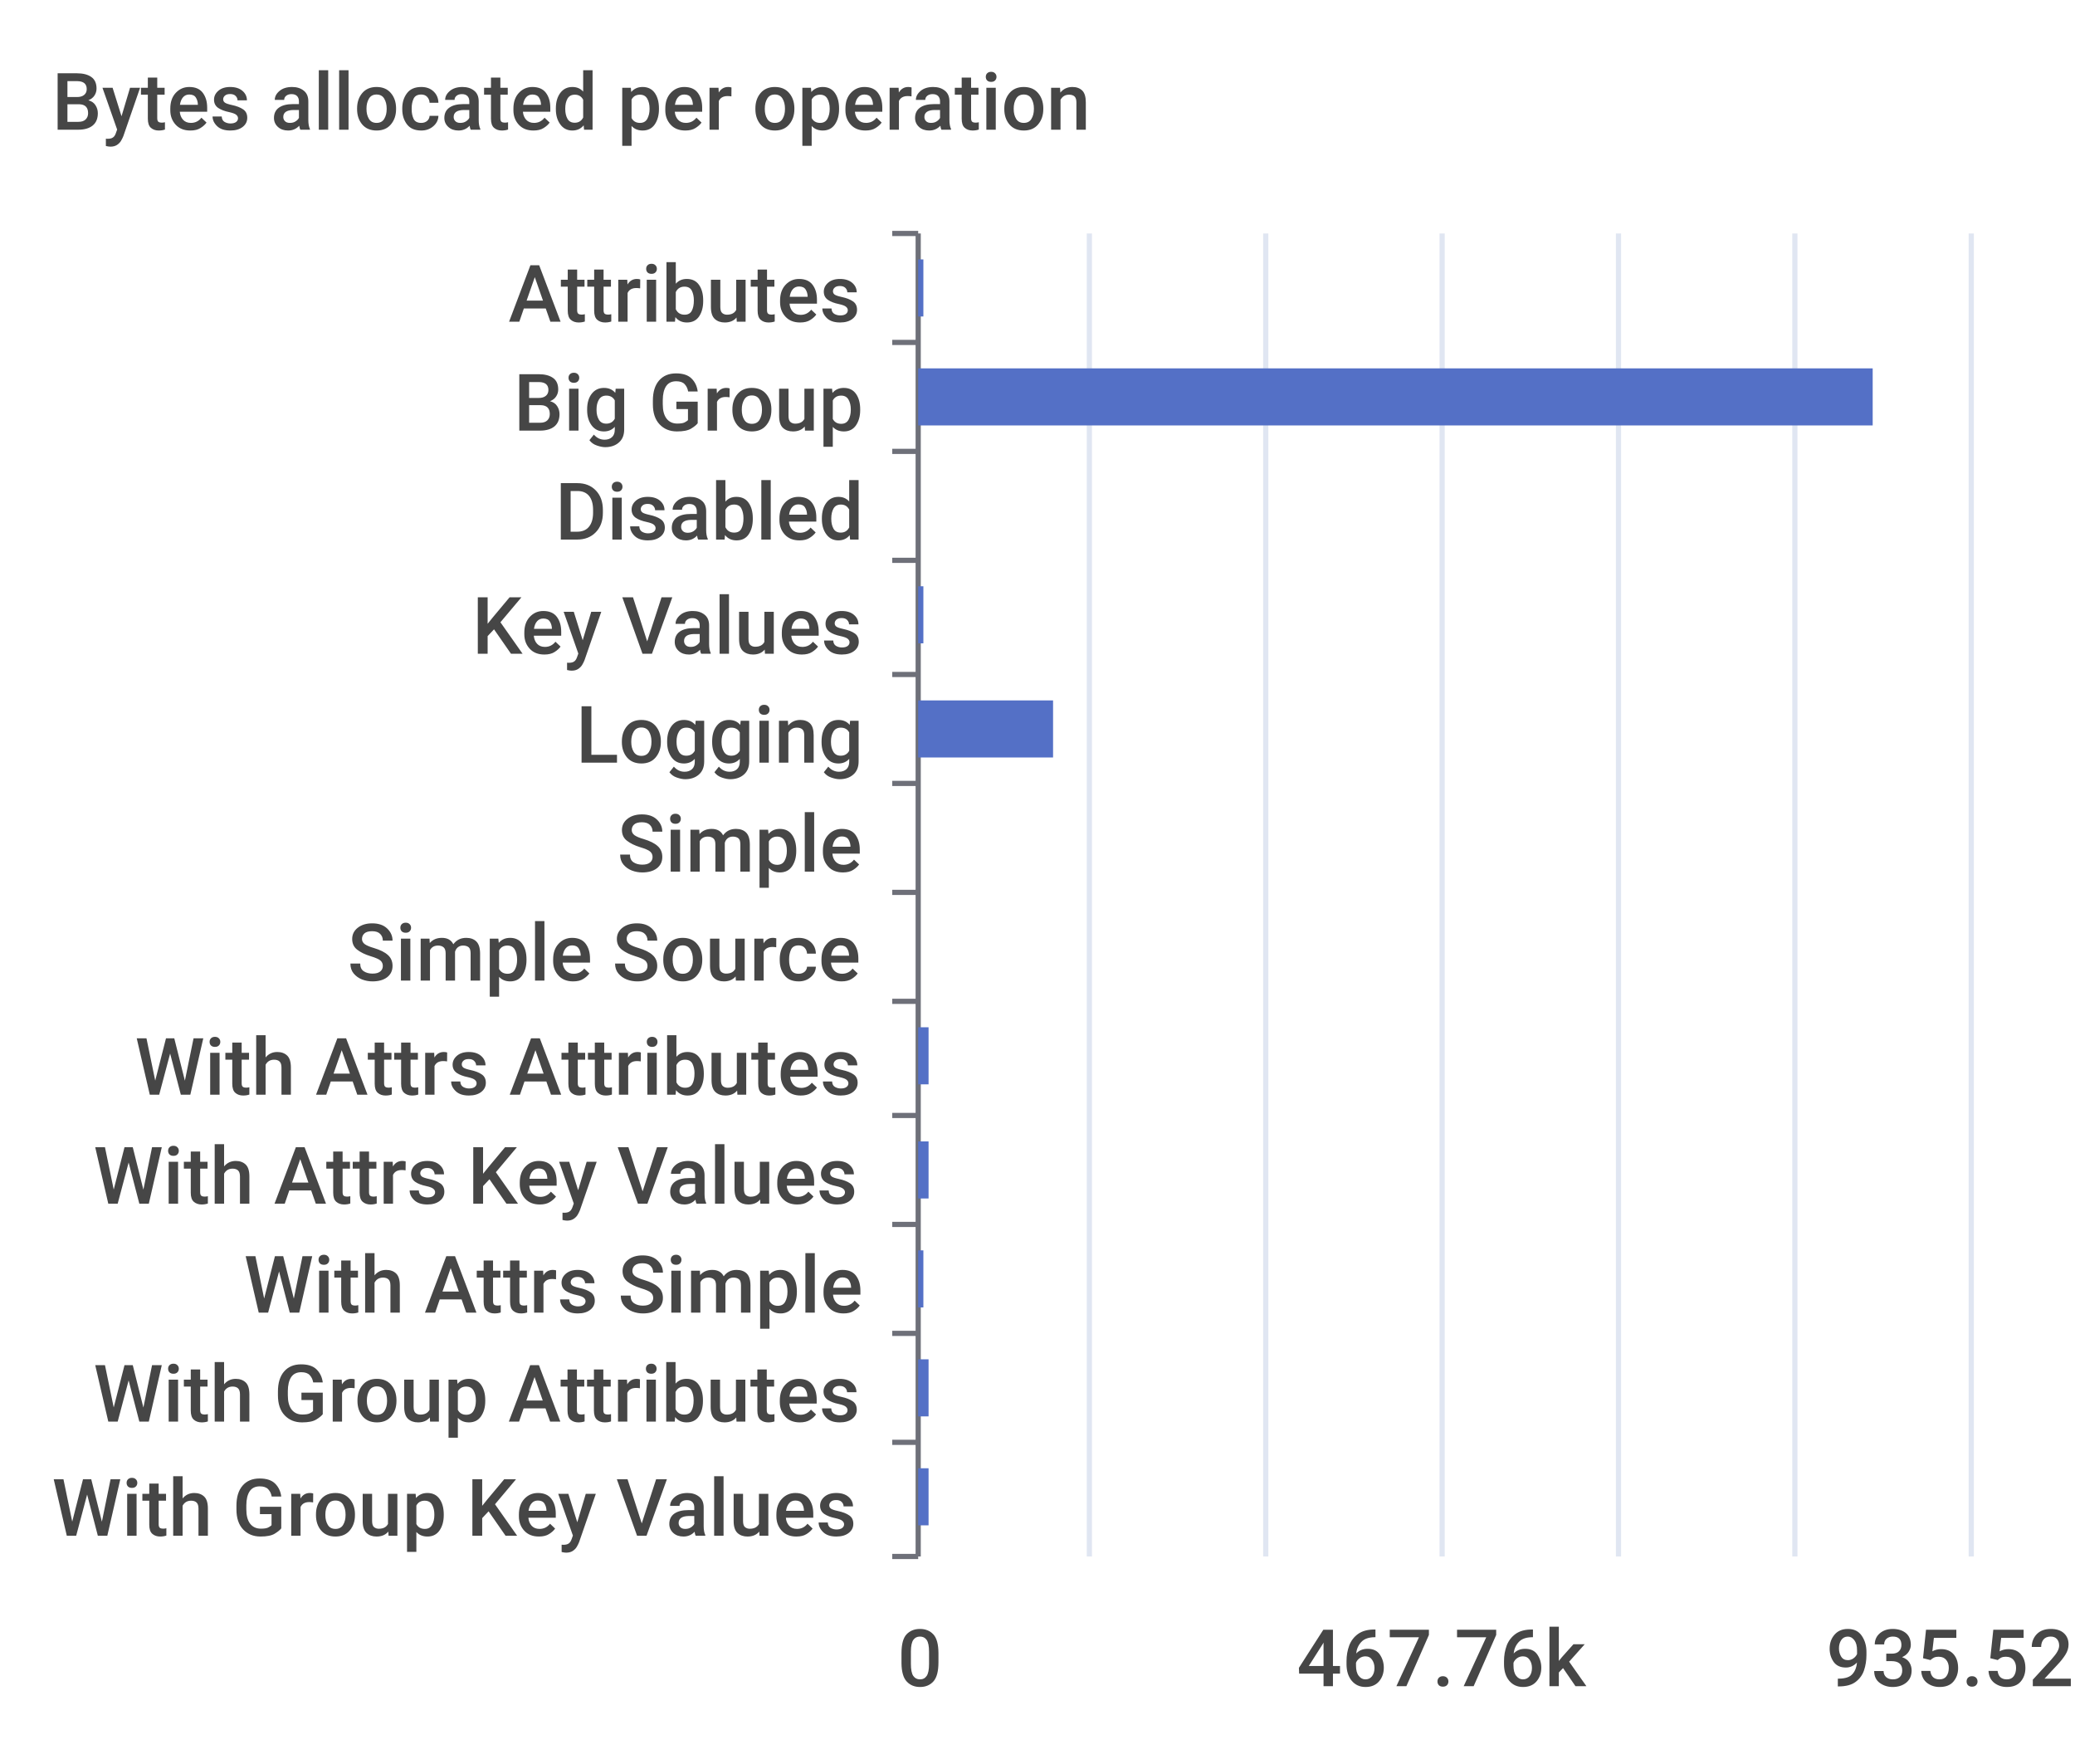
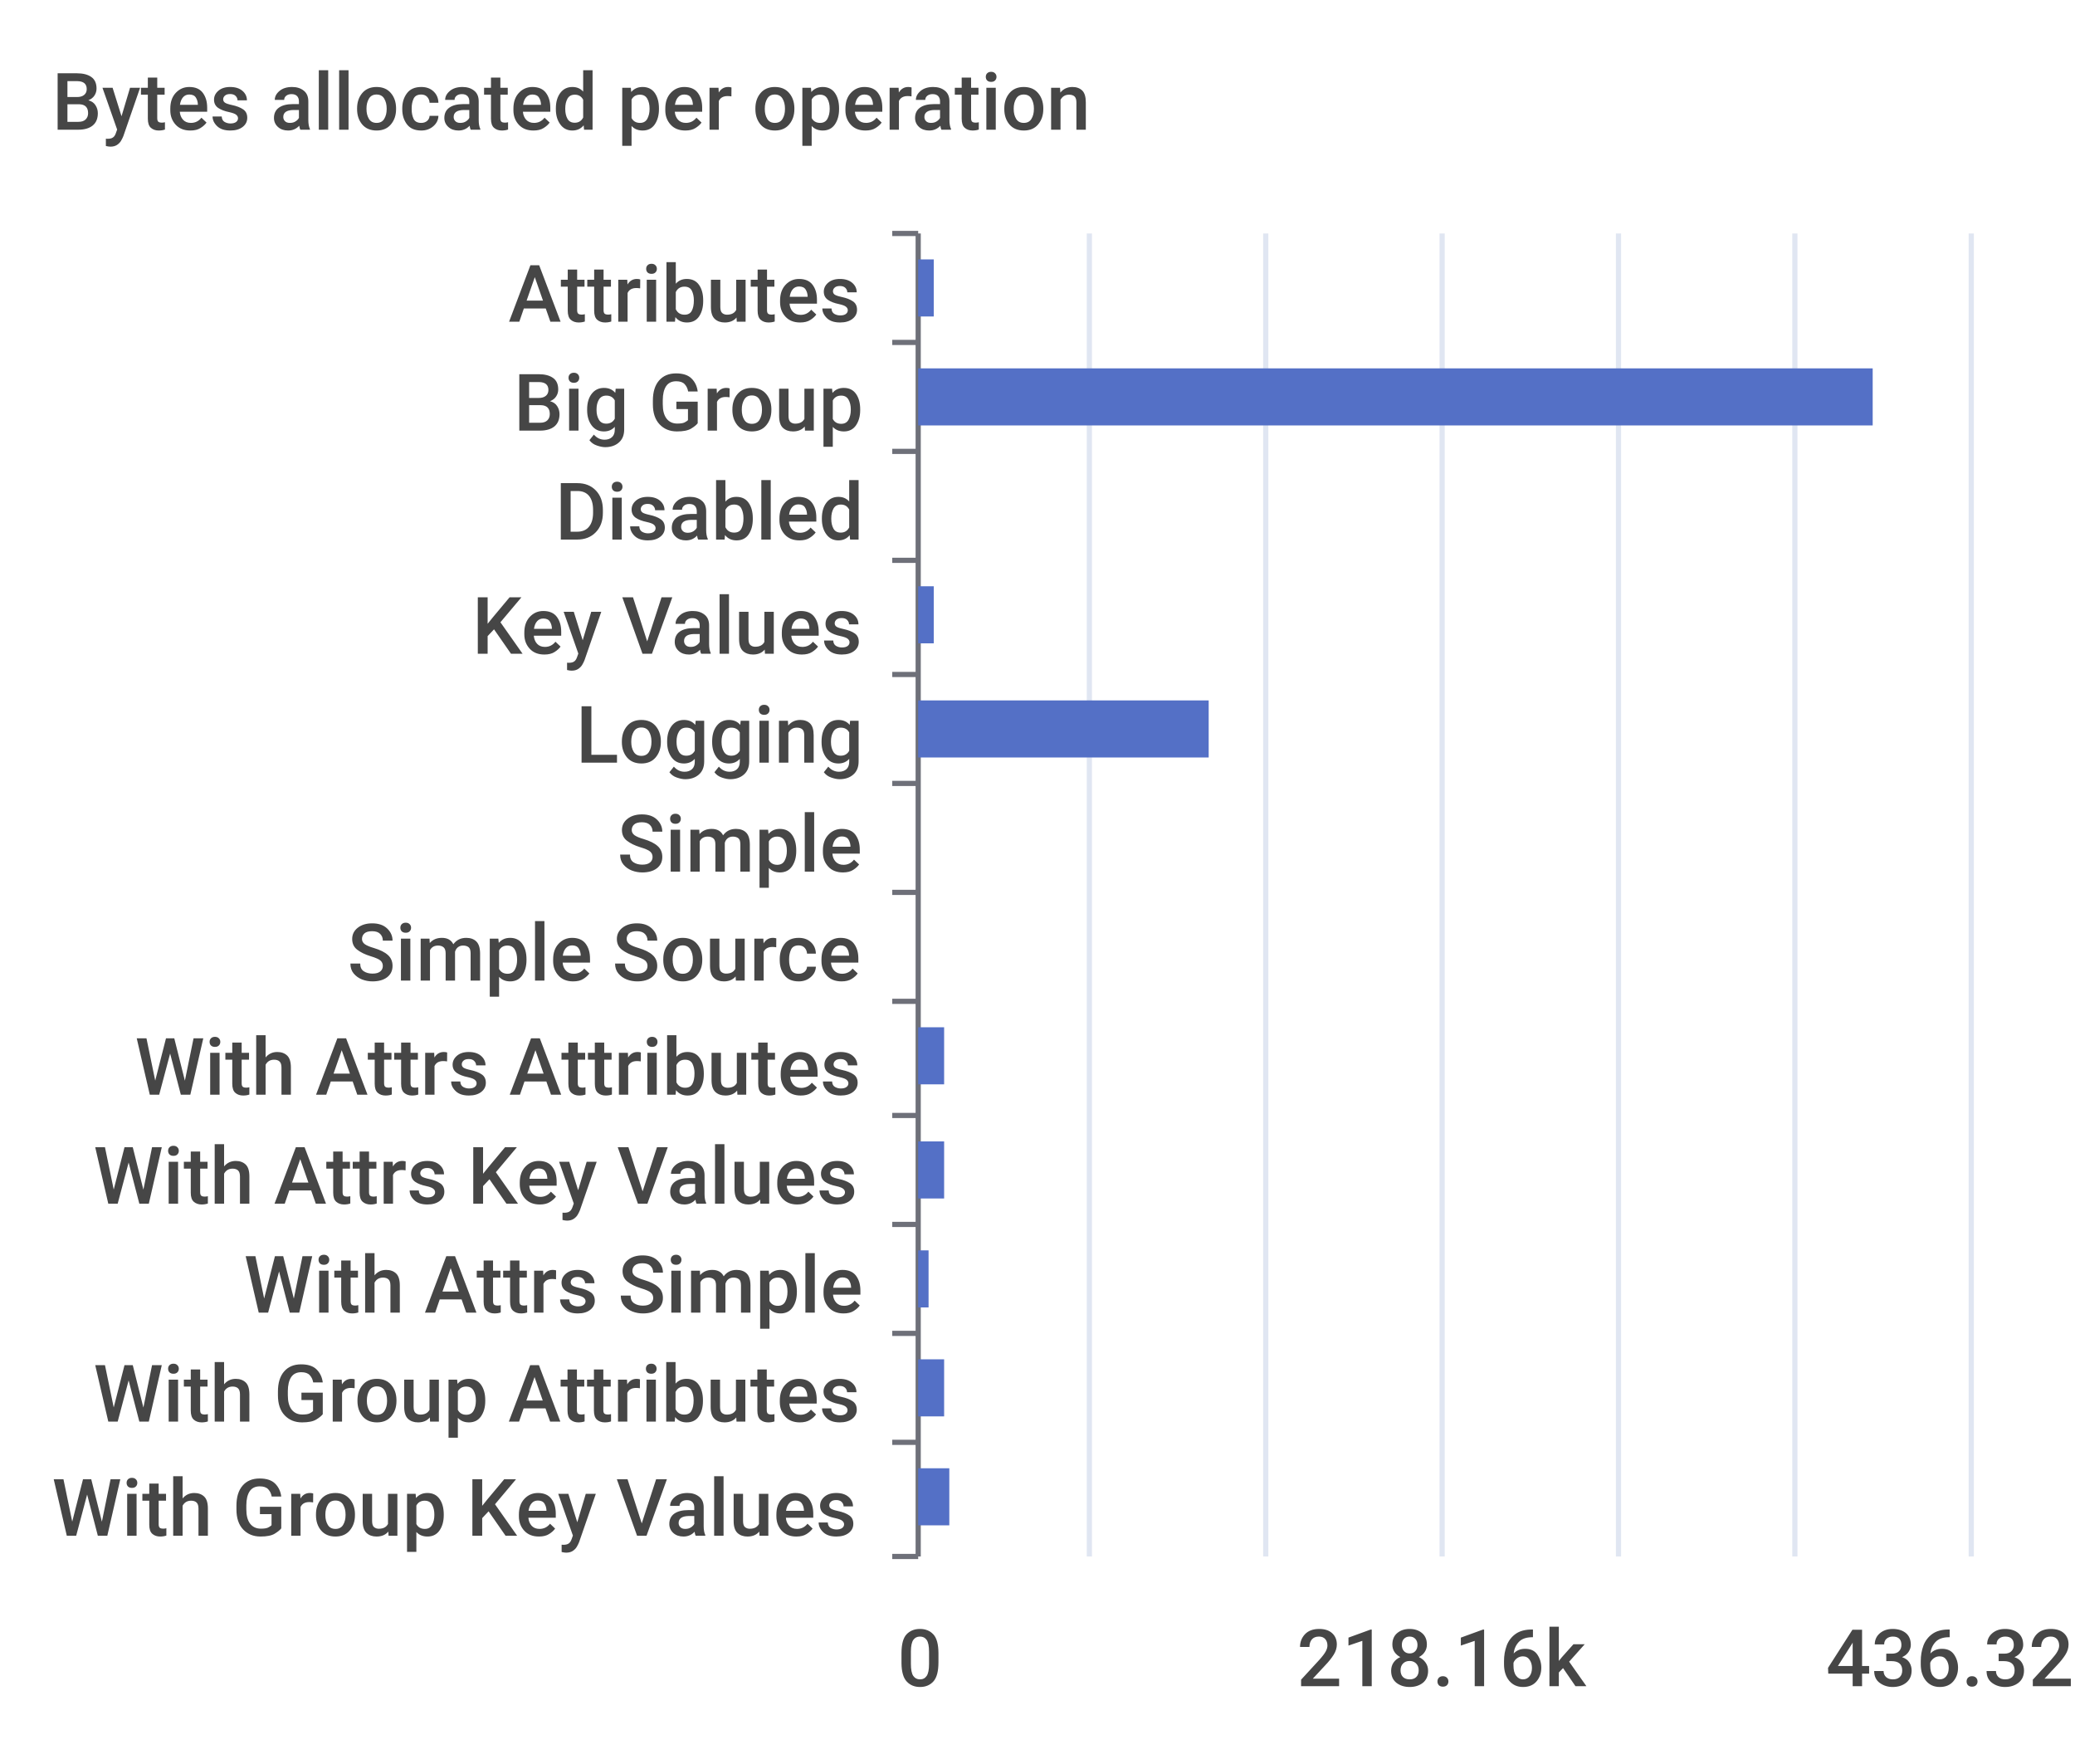
<svg xmlns="http://www.w3.org/2000/svg" width="400" height="340">\n<path d="M 0 0 L 400 0 L 400 340 L 0 340 L 0 0" style="stroke-width:0;stroke:none;fill:rgba(255,255,255,1.0)" />
  <text x="10" y="25" style="stroke-width:0;stroke:none;fill:rgba(70,70,70,1.0);font-size:15.3px;font-family:'Roboto Medium',sans-serif">Bytes allocated per operation</text>
  <path d="M 172 45 L 177 45" style="stroke-width:1;stroke:rgba(110,112,121,1.0);fill:none" />
  <path d="M 172 66 L 177 66" style="stroke-width:1;stroke:rgba(110,112,121,1.0);fill:none" />
  <path d="M 172 87 L 177 87" style="stroke-width:1;stroke:rgba(110,112,121,1.0);fill:none" />
  <path d="M 172 108 L 177 108" style="stroke-width:1;stroke:rgba(110,112,121,1.0);fill:none" />
  <path d="M 172 130 L 177 130" style="stroke-width:1;stroke:rgba(110,112,121,1.0);fill:none" />
  <path d="M 172 151 L 177 151" style="stroke-width:1;stroke:rgba(110,112,121,1.0);fill:none" />
  <path d="M 172 172 L 177 172" style="stroke-width:1;stroke:rgba(110,112,121,1.0);fill:none" />
  <path d="M 172 193 L 177 193" style="stroke-width:1;stroke:rgba(110,112,121,1.0);fill:none" />
  <path d="M 172 215 L 177 215" style="stroke-width:1;stroke:rgba(110,112,121,1.0);fill:none" />
  <path d="M 172 236 L 177 236" style="stroke-width:1;stroke:rgba(110,112,121,1.0);fill:none" />
  <path d="M 172 257 L 177 257" style="stroke-width:1;stroke:rgba(110,112,121,1.0);fill:none" />
  <path d="M 172 278 L 177 278" style="stroke-width:1;stroke:rgba(110,112,121,1.0);fill:none" />
  <path d="M 172 300 L 177 300" style="stroke-width:1;stroke:rgba(110,112,121,1.0);fill:none" />
  <path d="M 177 45 L 177 300" style="stroke-width:1;stroke:rgba(110,112,121,1.0);fill:none" />
  <text x="98" y="62" style="stroke-width:0;stroke:none;fill:rgba(70,70,70,1.0);font-size:15.3px;font-family:'Roboto Medium',sans-serif">Attributes</text>
  <text x="99" y="83" style="stroke-width:0;stroke:none;fill:rgba(70,70,70,1.0);font-size:15.3px;font-family:'Roboto Medium',sans-serif">Big Group</text>
  <text x="107" y="104" style="stroke-width:0;stroke:none;fill:rgba(70,70,70,1.0);font-size:15.3px;font-family:'Roboto Medium',sans-serif">Disabled</text>
  <text x="91" y="126" style="stroke-width:0;stroke:none;fill:rgba(70,70,70,1.0);font-size:15.3px;font-family:'Roboto Medium',sans-serif">Key Values</text>
  <text x="111" y="147" style="stroke-width:0;stroke:none;fill:rgba(70,70,70,1.0);font-size:15.3px;font-family:'Roboto Medium',sans-serif">Logging</text>
  <text x="119" y="168" style="stroke-width:0;stroke:none;fill:rgba(70,70,70,1.0);font-size:15.3px;font-family:'Roboto Medium',sans-serif">Simple</text>
  <text x="67" y="189" style="stroke-width:0;stroke:none;fill:rgba(70,70,70,1.0);font-size:15.3px;font-family:'Roboto Medium',sans-serif">Simple Source</text>
  <text x="26" y="211" style="stroke-width:0;stroke:none;fill:rgba(70,70,70,1.0);font-size:15.3px;font-family:'Roboto Medium',sans-serif">With Attrs Attributes</text>
  <text x="18" y="232" style="stroke-width:0;stroke:none;fill:rgba(70,70,70,1.0);font-size:15.3px;font-family:'Roboto Medium',sans-serif">With Attrs Key Values</text>
  <text x="47" y="253" style="stroke-width:0;stroke:none;fill:rgba(70,70,70,1.0);font-size:15.3px;font-family:'Roboto Medium',sans-serif">With Attrs Simple</text>
  <text x="18" y="274" style="stroke-width:0;stroke:none;fill:rgba(70,70,70,1.0);font-size:15.3px;font-family:'Roboto Medium',sans-serif">With Group Attributes</text>
  <text x="10" y="296" style="stroke-width:0;stroke:none;fill:rgba(70,70,70,1.0);font-size:15.3px;font-family:'Roboto Medium',sans-serif">With Group Key Values</text>
  <text x="173" y="325" style="stroke-width:0;stroke:none;fill:rgba(70,70,70,1.0);font-size:15.3px;font-family:'Roboto Medium',sans-serif">0</text>
-   <text x="250" y="325" style="stroke-width:0;stroke:none;fill:rgba(70,70,70,1.0);font-size:15.3px;font-family:'Roboto Medium',sans-serif">467.76k</text>
-   <text x="352" y="325" style="stroke-width:0;stroke:none;fill:rgba(70,70,70,1.0);font-size:15.3px;font-family:'Roboto Medium',sans-serif">935.52k</text>
+   <text x="250" y="325" style="stroke-width:0;stroke:none;fill:rgba(70,70,70,1.0);font-size:15.3px;font-family:'Roboto Medium',sans-serif">218.16k</text>
+   <text x="352" y="325" style="stroke-width:0;stroke:none;fill:rgba(70,70,70,1.0);font-size:15.3px;font-family:'Roboto Medium',sans-serif">436.32k</text>
  <path d="M 210 45 L 210 300" style="stroke-width:1;stroke:rgba(224,230,242,1.0);fill:none" />
  <path d="M 244 45 L 244 300" style="stroke-width:1;stroke:rgba(224,230,242,1.0);fill:none" />
  <path d="M 278 45 L 278 300" style="stroke-width:1;stroke:rgba(224,230,242,1.0);fill:none" />
  <path d="M 312 45 L 312 300" style="stroke-width:1;stroke:rgba(224,230,242,1.0);fill:none" />
  <path d="M 346 45 L 346 300" style="stroke-width:1;stroke:rgba(224,230,242,1.0);fill:none" />
  <path d="M 380 45 L 380 300" style="stroke-width:1;stroke:rgba(224,230,242,1.0);fill:none" />
-   <path d="M 177 283 L 179 283 L 179 294 L 177 294 L 177 283" style="stroke-width:0;stroke:none;fill:rgba(84,112,198,1.0)" />
-   <path d="M 177 262 L 179 262 L 179 273 L 177 273 L 177 262" style="stroke-width:0;stroke:none;fill:rgba(84,112,198,1.0)" />
-   <path d="M 177 241 L 178 241 L 178 252 L 177 252 L 177 241" style="stroke-width:0;stroke:none;fill:rgba(84,112,198,1.0)" />
-   <path d="M 177 220 L 179 220 L 179 231 L 177 231 L 177 220" style="stroke-width:0;stroke:none;fill:rgba(84,112,198,1.0)" />
-   <path d="M 177 198 L 179 198 L 179 209 L 177 209 L 177 198" style="stroke-width:0;stroke:none;fill:rgba(84,112,198,1.0)" />
+   <path d="M 177 283 L 183 283 L 183 294 L 177 294 L 177 283" style="stroke-width:0;stroke:none;fill:rgba(84,112,198,1.0)" />
+   <path d="M 177 262 L 182 262 L 182 273 L 177 273 L 177 262" style="stroke-width:0;stroke:none;fill:rgba(84,112,198,1.0)" />
+   <path d="M 177 241 L 179 241 L 179 252 L 177 252 L 177 241" style="stroke-width:0;stroke:none;fill:rgba(84,112,198,1.0)" />
+   <path d="M 177 220 L 182 220 L 182 231 L 177 231 L 177 220" style="stroke-width:0;stroke:none;fill:rgba(84,112,198,1.0)" />
+   <path d="M 177 198 L 182 198 L 182 209 L 177 209 L 177 198" style="stroke-width:0;stroke:none;fill:rgba(84,112,198,1.0)" />
  <path d="M 177 177 L 177 177 L 177 188 L 177 188 L 177 177" style="stroke-width:0;stroke:none;fill:rgba(84,112,198,1.0)" />
  <path d="M 177 156 L 177 156 L 177 167 L 177 167 L 177 156" style="stroke-width:0;stroke:none;fill:rgba(84,112,198,1.0)" />
-   <path d="M 177 135 L 203 135 L 203 146 L 177 146 L 177 135" style="stroke-width:0;stroke:none;fill:rgba(84,112,198,1.0)" />
-   <path d="M 177 113 L 178 113 L 178 124 L 177 124 L 177 113" style="stroke-width:0;stroke:none;fill:rgba(84,112,198,1.0)" />
+   <path d="M 177 135 L 233 135 L 233 146 L 177 146 L 177 135" style="stroke-width:0;stroke:none;fill:rgba(84,112,198,1.0)" />
+   <path d="M 177 113 L 180 113 L 180 124 L 177 124 L 177 113" style="stroke-width:0;stroke:none;fill:rgba(84,112,198,1.0)" />
  <path d="M 177 92 L 177 92 L 177 103 L 177 103 L 177 92" style="stroke-width:0;stroke:none;fill:rgba(84,112,198,1.0)" />
  <path d="M 177 71 L 361 71 L 361 82 L 177 82 L 177 71" style="stroke-width:0;stroke:none;fill:rgba(84,112,198,1.0)" />
-   <path d="M 177 50 L 178 50 L 178 61 L 177 61 L 177 50" style="stroke-width:0;stroke:none;fill:rgba(84,112,198,1.0)" />
+   <path d="M 177 50 L 180 50 L 180 61 L 177 61 L 177 50" style="stroke-width:0;stroke:none;fill:rgba(84,112,198,1.0)" />
</svg>
